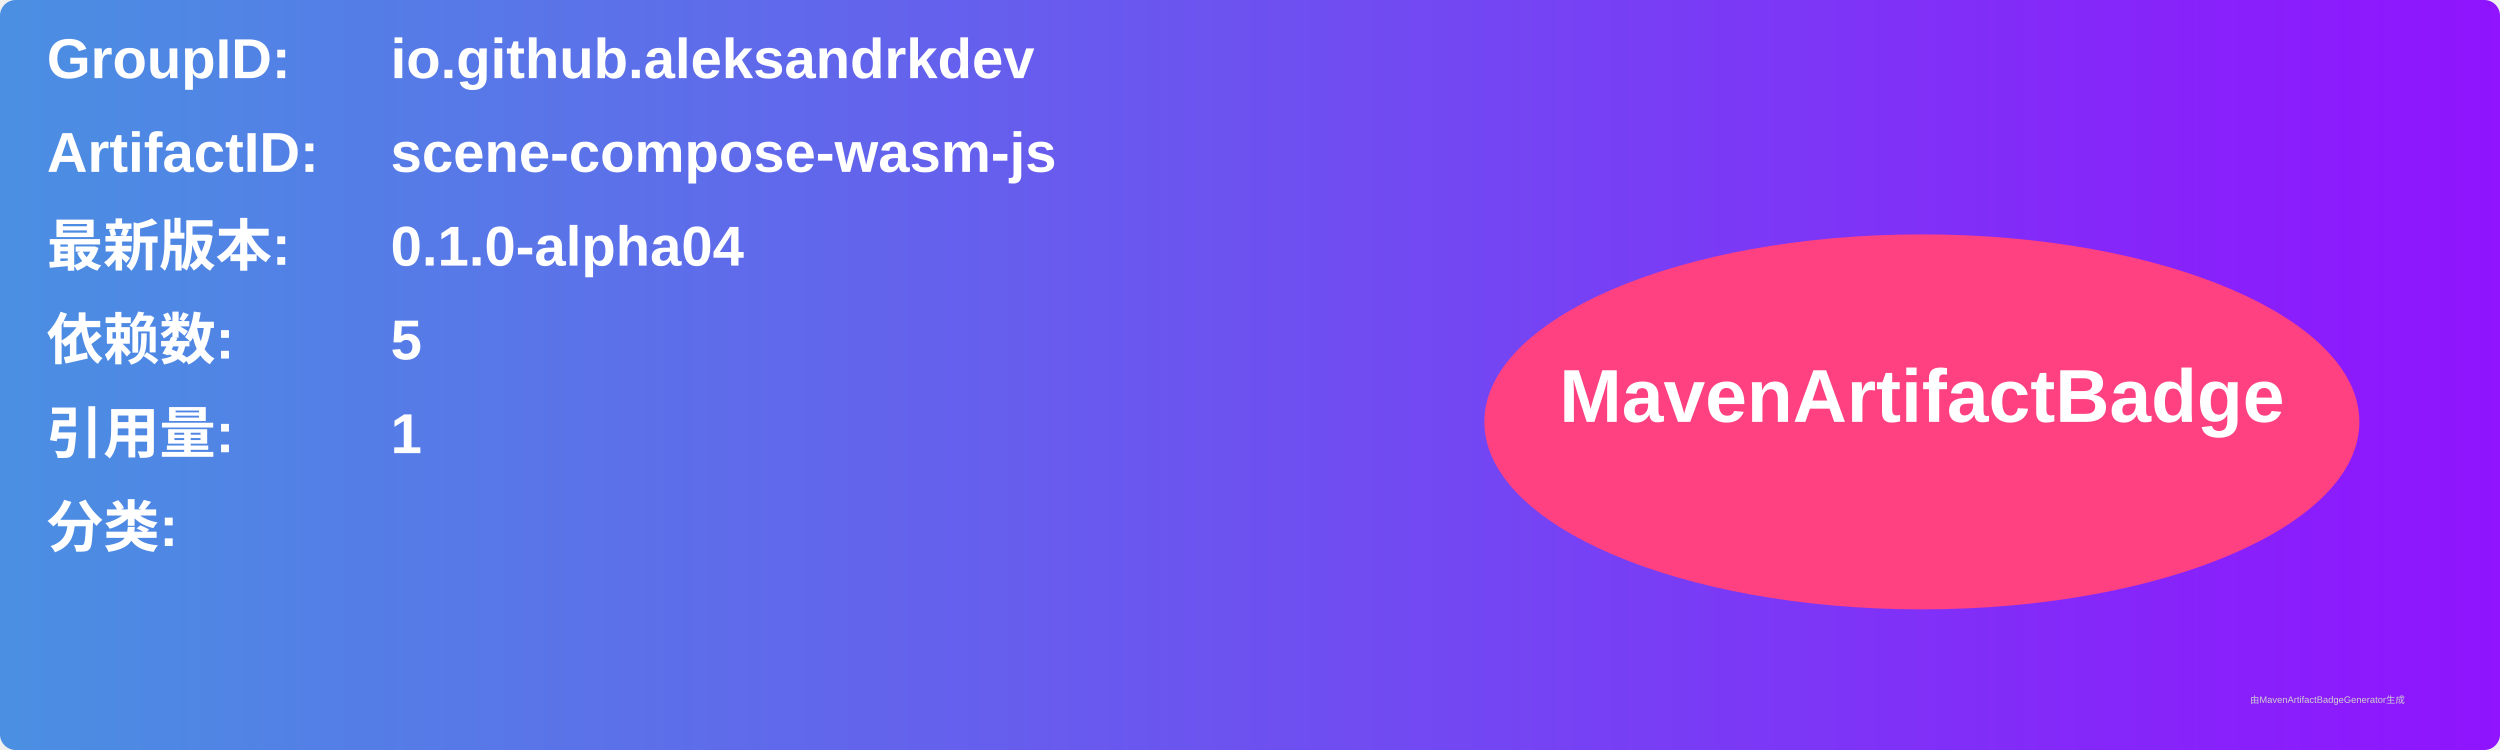
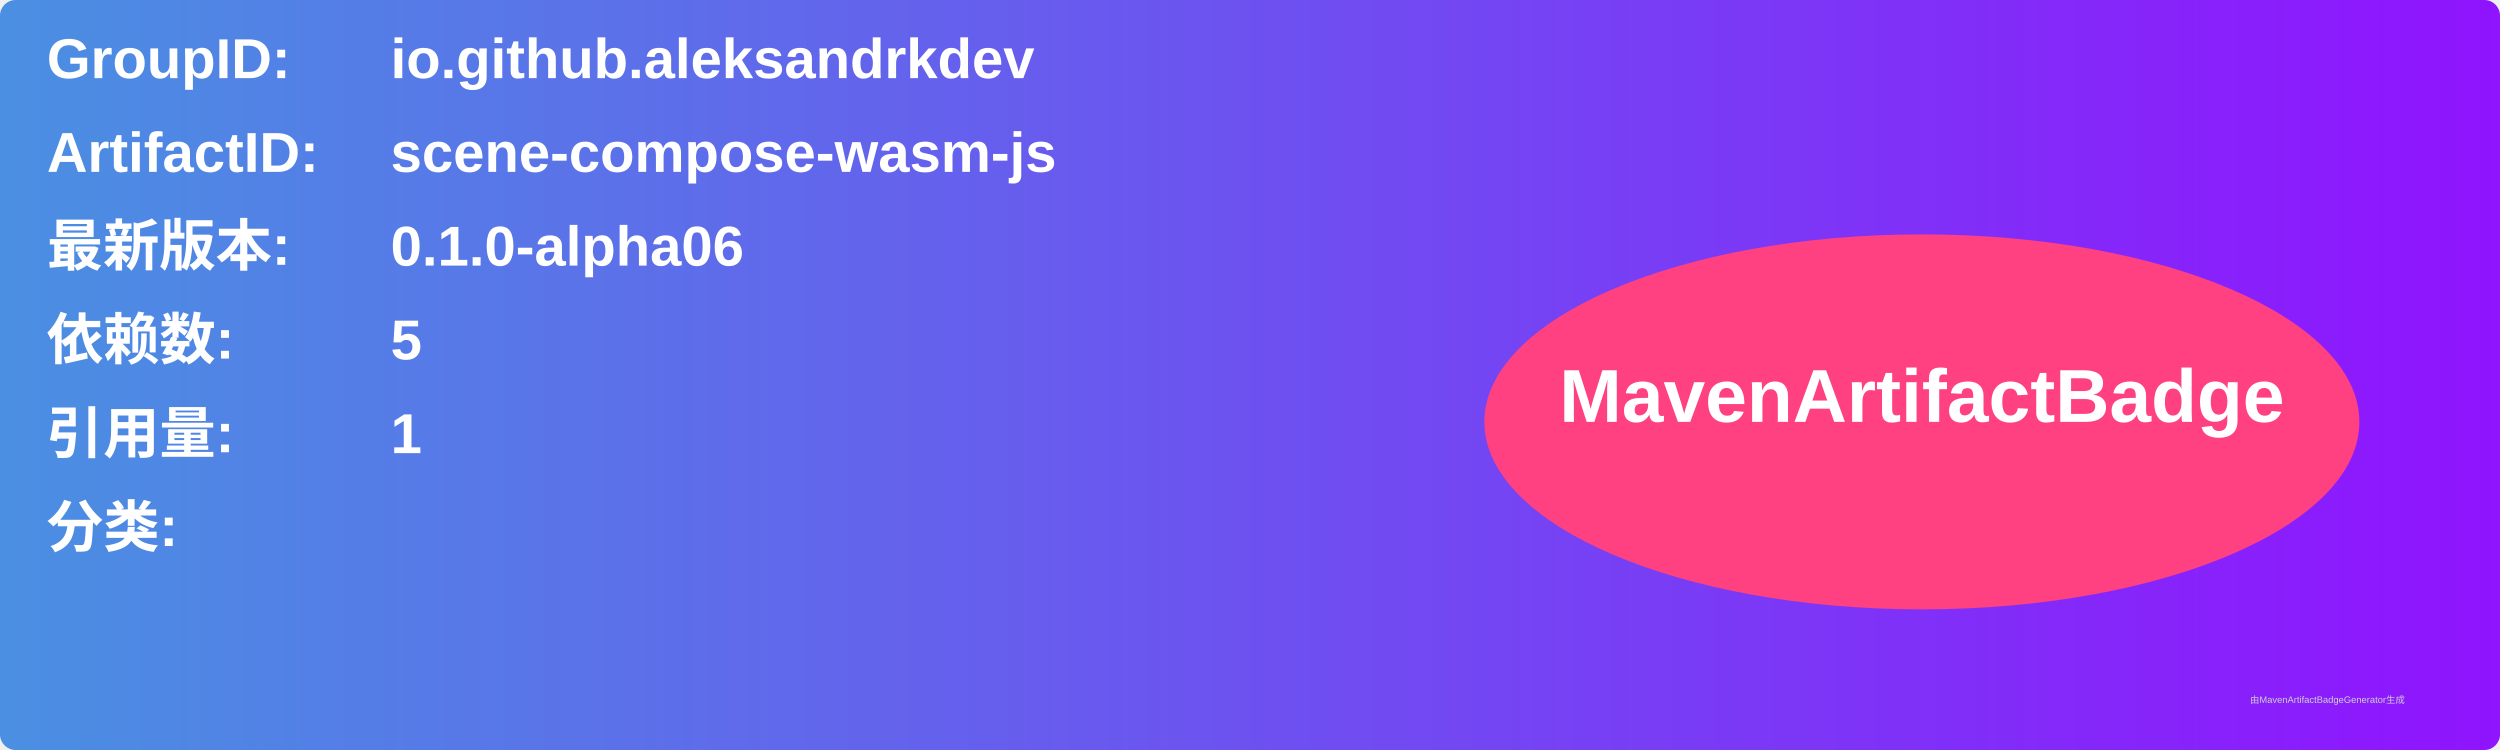
<svg xmlns="http://www.w3.org/2000/svg" width="800" height="240" viewBox="0 0 800 240">
  <linearGradient id="grad" x1="0%" y1="0%" x2="100%" y2="0%">
    <stop offset="0%" stop-color="#4a90e2" />
    <stop offset="100%" stop-color="#9013fe" />
  </linearGradient>
  <rect width="100%" height="100%" rx="5" ry="5" fill="url(#grad)" />
  <g transform="translate(15, 15)">
    <text x="0" y="10" font-family="Arial" font-size="18" fill="white" font-weight="bold" width="260">GroupID:</text>
    <text x="110" y="10" font-family="Arial" font-size="18" fill="white" font-weight="bold" width="460">io.github.aleksandrkdev</text>
    <text x="0" y="40" font-family="Arial" font-size="18" fill="white" font-weight="bold" width="260">ArtifactID:</text>
    <text x="110" y="40" font-family="Arial" font-size="18" fill="white" font-weight="bold" width="460">scene-compose-wasm-js</text>
    <text x="0" y="70" font-family="Arial" font-size="18" fill="white" font-weight="bold">最新版本:</text>
    <text x="110" y="70" font-family="Arial" font-size="18" fill="white" font-weight="bold">
-       <tspan font-weight="bold">0.1.0-alpha04</tspan>
+       <tspan font-weight="bold">0.1.0-alpha06</tspan>
    </text>
    <text x="0" y="100" font-family="Arial" font-size="18" fill="white" font-weight="bold">依赖数: </text>
    <text x="110" y="100" font-family="Arial" font-size="18" fill="white">
      <tspan font-weight="bold">5</tspan>
    </text>
    <text x="0" y="130" font-family="Arial" font-size="18" fill="white" font-weight="bold">引用量: </text>
    <text x="110" y="130" font-family="Arial" font-size="18" fill="white">
      <tspan font-weight="bold">1</tspan>
    </text>
    <text x="0" y="160" font-family="Arial" font-size="18" fill="white" font-weight="bold">分类:</text>
    <text x="10" y="190" font-family="Arial" font-size="10" fill="white">
      <tspan font-weight="bold" />
    </text>
    <ellipse cx="600" cy="120" rx="140" ry="60" fill="#ff4081" />
    <text x="600" y="120" text-anchor="middle" font-family="Arial" font-size="24" fill="white" font-weight="bold">MavenArtifactBadge</text>
  </g>
  <text x="720" y="225" font-family="Arial" font-size="3" fill="#d0d0d0">由MavenArtifactBadgeGenerator生成</text>
</svg>
